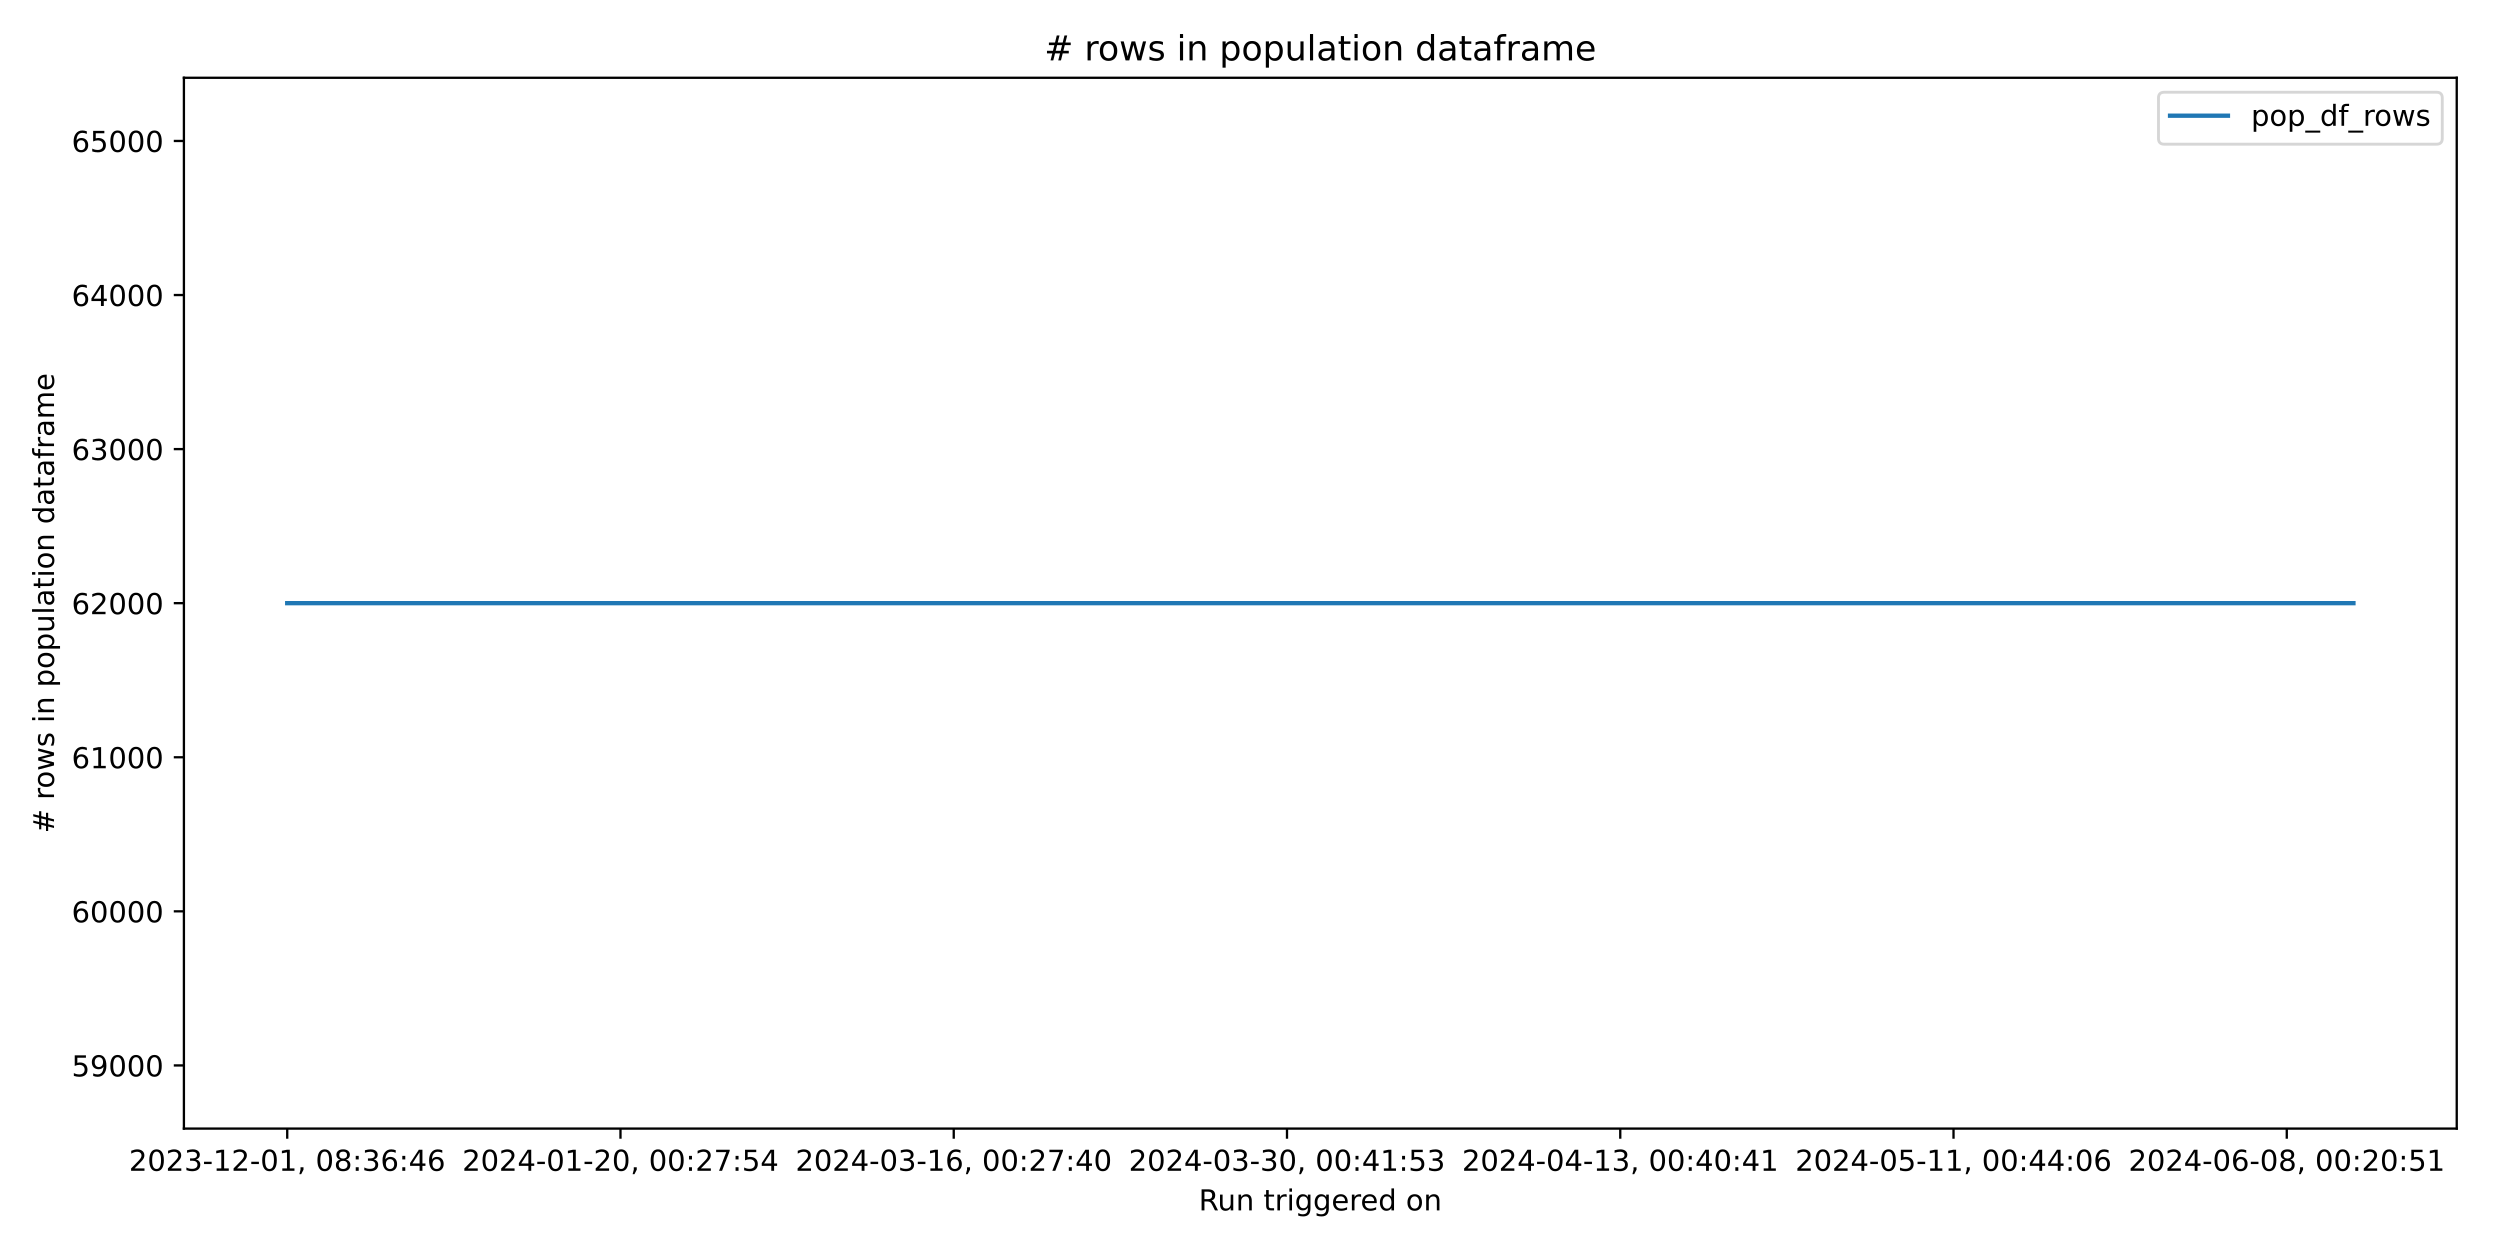
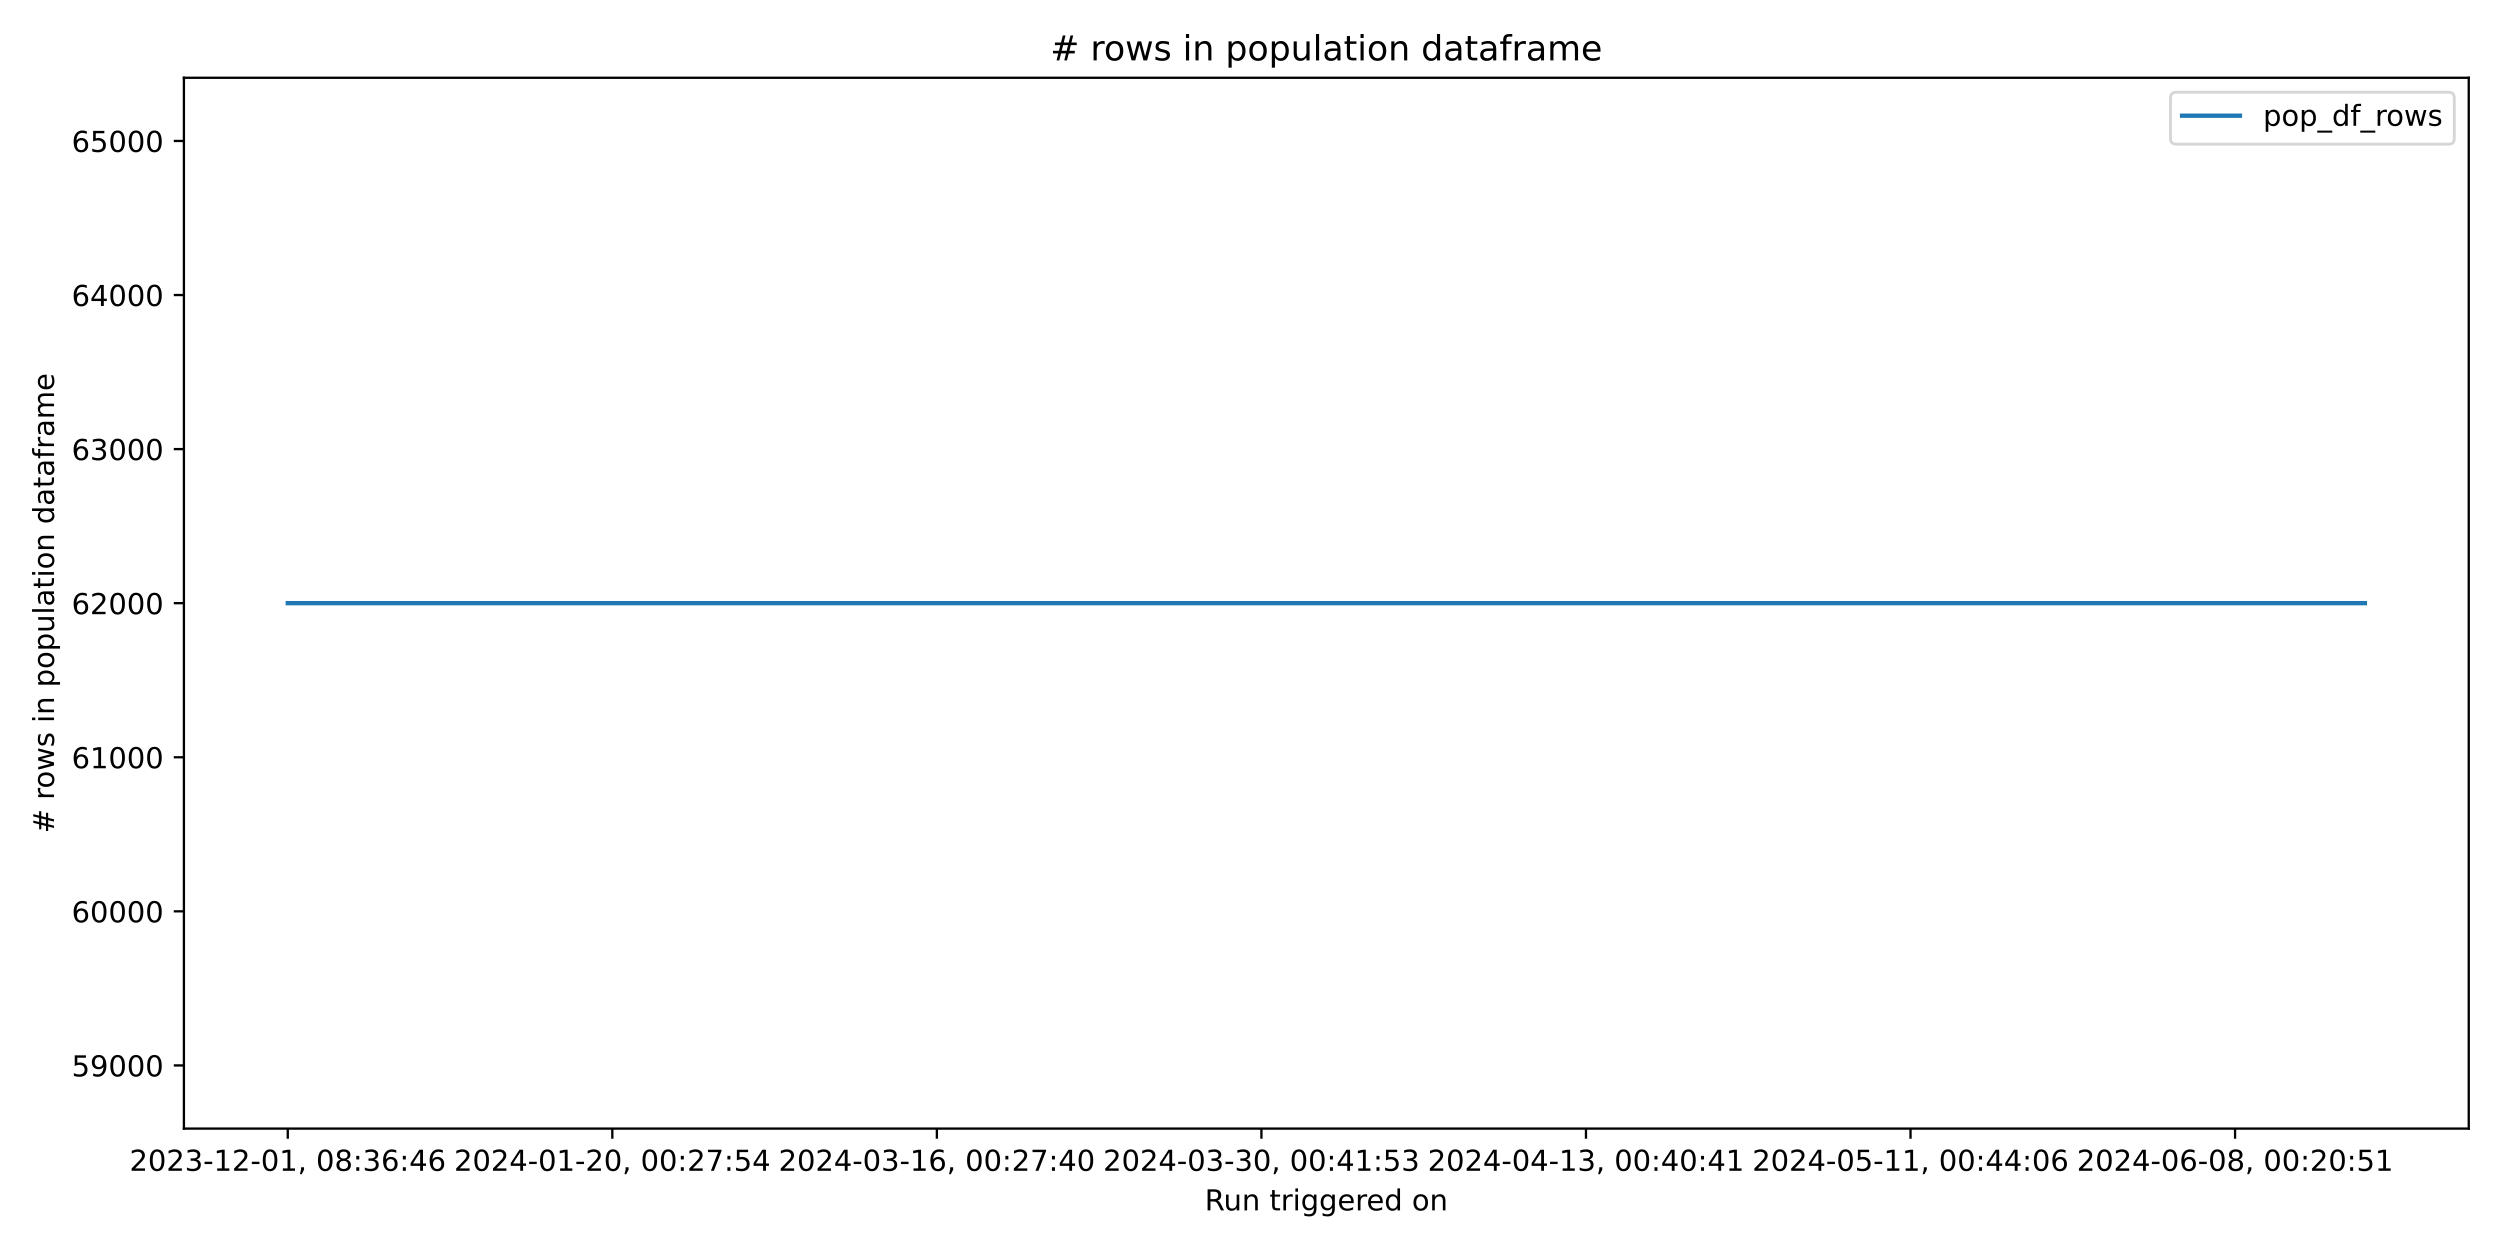
<svg xmlns="http://www.w3.org/2000/svg" xmlns:xlink="http://www.w3.org/1999/xlink" width="864pt" height="432pt" viewBox="0 0 864 432" version="1.1">
  <defs>
    <style type="text/css">*{stroke-linejoin: round; stroke-linecap: butt}</style>
  </defs>
  <g id="figure_1">
    <g id="patch_1">
      <path d="M 0 432  L 864 432  L 864 0  L 0 0  z " style="fill: #ffffff" />
    </g>
    <g id="axes_1">
      <g id="patch_2">
-         <path d="M 63.56 390.04  L 849.048 390.04  L 849.048 26.88  L 63.56 26.88  z " style="fill: #ffffff" />
+         <path d="M 63.56 390.04  L 853.2 390.04  L 853.2 26.88  L 63.56 26.88  z " style="fill: #ffffff" />
      </g>
      <g id="matplotlib.axis_1">
        <g id="xtick_1">
          <g id="line2d_1">
            <defs>
-               <path id="m979ab8fc19" d="M 0 0  L 0 3.5  " style="stroke: #000000; stroke-width: 0.8" />
+               <path id="mbf5ed88668" d="M 0 0  L 0 3.5  " style="stroke: #000000; stroke-width: 0.8" />
            </defs>
            <g>
-               <use xlink:href="#m979ab8fc19" x="99.264" y="390.04" style="stroke: #000000; stroke-width: 0.8" />
+               <use xlink:href="#mbf5ed88668" x="99.453" y="390.04" style="stroke: #000000; stroke-width: 0.8" />
            </g>
          </g>
          <g id="text_1">
-             <g transform="translate(44.5718 404.6384) scale(0.1 -0.1)">
+             <g transform="translate(44.76054 404.6384) scale(0.1 -0.1)">
              <defs>
                <path id="DejaVuSans-32" d="M 1228 531  L 3431 531  L 3431 0  L 469 0  L 469 531  Q 828 903 1448 1529  Q 2069 2156 2228 2338  Q 2531 2678 2651 2914  Q 2772 3150 2772 3378  Q 2772 3750 2511 3984  Q 2250 4219 1831 4219  Q 1534 4219 1204 4116  Q 875 4013 500 3803  L 500 4441  Q 881 4594 1212 4672  Q 1544 4750 1819 4750  Q 2544 4750 2975 4387  Q 3406 4025 3406 3419  Q 3406 3131 3298 2873  Q 3191 2616 2906 2266  Q 2828 2175 2409 1742  Q 1991 1309 1228 531  z " transform="scale(0.015625)" />
                <path id="DejaVuSans-30" d="M 2034 4250  Q 1547 4250 1301 3770  Q 1056 3291 1056 2328  Q 1056 1369 1301 889  Q 1547 409 2034 409  Q 2525 409 2770 889  Q 3016 1369 3016 2328  Q 3016 3291 2770 3770  Q 2525 4250 2034 4250  z M 2034 4750  Q 2819 4750 3233 4129  Q 3647 3509 3647 2328  Q 3647 1150 3233 529  Q 2819 -91 2034 -91  Q 1250 -91 836 529  Q 422 1150 422 2328  Q 422 3509 836 4129  Q 1250 4750 2034 4750  z " transform="scale(0.015625)" />
                <path id="DejaVuSans-33" d="M 2597 2516  Q 3050 2419 3304 2112  Q 3559 1806 3559 1356  Q 3559 666 3084 287  Q 2609 -91 1734 -91  Q 1441 -91 1130 -33  Q 819 25 488 141  L 488 750  Q 750 597 1062 519  Q 1375 441 1716 441  Q 2309 441 2620 675  Q 2931 909 2931 1356  Q 2931 1769 2642 2001  Q 2353 2234 1838 2234  L 1294 2234  L 1294 2753  L 1863 2753  Q 2328 2753 2575 2939  Q 2822 3125 2822 3475  Q 2822 3834 2567 4026  Q 2313 4219 1838 4219  Q 1578 4219 1281 4162  Q 984 4106 628 3988  L 628 4550  Q 988 4650 1302 4700  Q 1616 4750 1894 4750  Q 2613 4750 3031 4423  Q 3450 4097 3450 3541  Q 3450 3153 3228 2886  Q 3006 2619 2597 2516  z " transform="scale(0.015625)" />
                <path id="DejaVuSans-2d" d="M 313 2009  L 1997 2009  L 1997 1497  L 313 1497  L 313 2009  z " transform="scale(0.015625)" />
                <path id="DejaVuSans-31" d="M 794 531  L 1825 531  L 1825 4091  L 703 3866  L 703 4441  L 1819 4666  L 2450 4666  L 2450 531  L 3481 531  L 3481 0  L 794 0  L 794 531  z " transform="scale(0.015625)" />
                <path id="DejaVuSans-2c" d="M 750 794  L 1409 794  L 1409 256  L 897 -744  L 494 -744  L 750 256  L 750 794  z " transform="scale(0.015625)" />
                <path id="DejaVuSans-20" transform="scale(0.015625)" />
                <path id="DejaVuSans-38" d="M 2034 2216  Q 1584 2216 1326 1975  Q 1069 1734 1069 1313  Q 1069 891 1326 650  Q 1584 409 2034 409  Q 2484 409 2743 651  Q 3003 894 3003 1313  Q 3003 1734 2745 1975  Q 2488 2216 2034 2216  z M 1403 2484  Q 997 2584 770 2862  Q 544 3141 544 3541  Q 544 4100 942 4425  Q 1341 4750 2034 4750  Q 2731 4750 3128 4425  Q 3525 4100 3525 3541  Q 3525 3141 3298 2862  Q 3072 2584 2669 2484  Q 3125 2378 3379 2068  Q 3634 1759 3634 1313  Q 3634 634 3220 271  Q 2806 -91 2034 -91  Q 1263 -91 848 271  Q 434 634 434 1313  Q 434 1759 690 2068  Q 947 2378 1403 2484  z M 1172 3481  Q 1172 3119 1398 2916  Q 1625 2713 2034 2713  Q 2441 2713 2670 2916  Q 2900 3119 2900 3481  Q 2900 3844 2670 4047  Q 2441 4250 2034 4250  Q 1625 4250 1398 4047  Q 1172 3844 1172 3481  z " transform="scale(0.015625)" />
                <path id="DejaVuSans-3a" d="M 750 794  L 1409 794  L 1409 0  L 750 0  L 750 794  z M 750 3309  L 1409 3309  L 1409 2516  L 750 2516  L 750 3309  z " transform="scale(0.015625)" />
                <path id="DejaVuSans-36" d="M 2113 2584  Q 1688 2584 1439 2293  Q 1191 2003 1191 1497  Q 1191 994 1439 701  Q 1688 409 2113 409  Q 2538 409 2786 701  Q 3034 994 3034 1497  Q 3034 2003 2786 2293  Q 2538 2584 2113 2584  z M 3366 4563  L 3366 3988  Q 3128 4100 2886 4159  Q 2644 4219 2406 4219  Q 1781 4219 1451 3797  Q 1122 3375 1075 2522  Q 1259 2794 1537 2939  Q 1816 3084 2150 3084  Q 2853 3084 3261 2657  Q 3669 2231 3669 1497  Q 3669 778 3244 343  Q 2819 -91 2113 -91  Q 1303 -91 875 529  Q 447 1150 447 2328  Q 447 3434 972 4092  Q 1497 4750 2381 4750  Q 2619 4750 2861 4703  Q 3103 4656 3366 4563  z " transform="scale(0.015625)" />
                <path id="DejaVuSans-34" d="M 2419 4116  L 825 1625  L 2419 1625  L 2419 4116  z M 2253 4666  L 3047 4666  L 3047 1625  L 3713 1625  L 3713 1100  L 3047 1100  L 3047 0  L 2419 0  L 2419 1100  L 313 1100  L 313 1709  L 2253 4666  z " transform="scale(0.015625)" />
              </defs>
              <use xlink:href="#DejaVuSans-32" />
              <use xlink:href="#DejaVuSans-30" x="63.623" />
              <use xlink:href="#DejaVuSans-32" x="127.246" />
              <use xlink:href="#DejaVuSans-33" x="190.869" />
              <use xlink:href="#DejaVuSans-2d" x="254.492" />
              <use xlink:href="#DejaVuSans-31" x="290.576" />
              <use xlink:href="#DejaVuSans-32" x="354.199" />
              <use xlink:href="#DejaVuSans-2d" x="417.822" />
              <use xlink:href="#DejaVuSans-30" x="453.906" />
              <use xlink:href="#DejaVuSans-31" x="517.529" />
              <use xlink:href="#DejaVuSans-2c" x="581.152" />
              <use xlink:href="#DejaVuSans-20" x="612.939" />
              <use xlink:href="#DejaVuSans-30" x="644.727" />
              <use xlink:href="#DejaVuSans-38" x="708.35" />
              <use xlink:href="#DejaVuSans-3a" x="771.973" />
              <use xlink:href="#DejaVuSans-33" x="805.664" />
              <use xlink:href="#DejaVuSans-36" x="869.287" />
              <use xlink:href="#DejaVuSans-3a" x="932.91" />
              <use xlink:href="#DejaVuSans-34" x="966.602" />
              <use xlink:href="#DejaVuSans-36" x="1030.225" />
            </g>
          </g>
        </g>
        <g id="xtick_2">
          <g id="line2d_2">
            <g>
-               <use xlink:href="#m979ab8fc19" x="214.438" y="390.04" style="stroke: #000000; stroke-width: 0.8" />
+               <use xlink:href="#mbf5ed88668" x="211.618" y="390.04" style="stroke: #000000; stroke-width: 0.8" />
            </g>
          </g>
          <g id="text_2">
-             <g transform="translate(159.746 404.6384) scale(0.1 -0.1)">
+             <g transform="translate(156.9253 404.6384) scale(0.1 -0.1)">
              <defs>
                <path id="DejaVuSans-37" d="M 525 4666  L 3525 4666  L 3525 4397  L 1831 0  L 1172 0  L 2766 4134  L 525 4134  L 525 4666  z " transform="scale(0.015625)" />
                <path id="DejaVuSans-35" d="M 691 4666  L 3169 4666  L 3169 4134  L 1269 4134  L 1269 2991  Q 1406 3038 1543 3061  Q 1681 3084 1819 3084  Q 2600 3084 3056 2656  Q 3513 2228 3513 1497  Q 3513 744 3044 326  Q 2575 -91 1722 -91  Q 1428 -91 1123 -41  Q 819 9 494 109  L 494 744  Q 775 591 1075 516  Q 1375 441 1709 441  Q 2250 441 2565 725  Q 2881 1009 2881 1497  Q 2881 1984 2565 2268  Q 2250 2553 1709 2553  Q 1456 2553 1204 2497  Q 953 2441 691 2322  L 691 4666  z " transform="scale(0.015625)" />
              </defs>
              <use xlink:href="#DejaVuSans-32" />
              <use xlink:href="#DejaVuSans-30" x="63.623" />
              <use xlink:href="#DejaVuSans-32" x="127.246" />
              <use xlink:href="#DejaVuSans-34" x="190.869" />
              <use xlink:href="#DejaVuSans-2d" x="254.492" />
              <use xlink:href="#DejaVuSans-30" x="290.576" />
              <use xlink:href="#DejaVuSans-31" x="354.199" />
              <use xlink:href="#DejaVuSans-2d" x="417.822" />
              <use xlink:href="#DejaVuSans-32" x="453.906" />
              <use xlink:href="#DejaVuSans-30" x="517.529" />
              <use xlink:href="#DejaVuSans-2c" x="581.152" />
              <use xlink:href="#DejaVuSans-20" x="612.939" />
              <use xlink:href="#DejaVuSans-30" x="644.727" />
              <use xlink:href="#DejaVuSans-30" x="708.35" />
              <use xlink:href="#DejaVuSans-3a" x="771.973" />
              <use xlink:href="#DejaVuSans-32" x="805.664" />
              <use xlink:href="#DejaVuSans-37" x="869.287" />
              <use xlink:href="#DejaVuSans-3a" x="932.91" />
              <use xlink:href="#DejaVuSans-35" x="966.602" />
              <use xlink:href="#DejaVuSans-34" x="1030.225" />
            </g>
          </g>
        </g>
        <g id="xtick_3">
          <g id="line2d_3">
            <g>
-               <use xlink:href="#m979ab8fc19" x="329.612" y="390.04" style="stroke: #000000; stroke-width: 0.8" />
+               <use xlink:href="#mbf5ed88668" x="323.782" y="390.04" style="stroke: #000000; stroke-width: 0.8" />
            </g>
          </g>
          <g id="text_3">
-             <g transform="translate(274.9201 404.6384) scale(0.1 -0.1)">
+             <g transform="translate(269.0901 404.6384) scale(0.1 -0.1)">
              <use xlink:href="#DejaVuSans-32" />
              <use xlink:href="#DejaVuSans-30" x="63.623" />
              <use xlink:href="#DejaVuSans-32" x="127.246" />
              <use xlink:href="#DejaVuSans-34" x="190.869" />
              <use xlink:href="#DejaVuSans-2d" x="254.492" />
              <use xlink:href="#DejaVuSans-30" x="290.576" />
              <use xlink:href="#DejaVuSans-33" x="354.199" />
              <use xlink:href="#DejaVuSans-2d" x="417.822" />
              <use xlink:href="#DejaVuSans-31" x="453.906" />
              <use xlink:href="#DejaVuSans-36" x="517.529" />
              <use xlink:href="#DejaVuSans-2c" x="581.152" />
              <use xlink:href="#DejaVuSans-20" x="612.939" />
              <use xlink:href="#DejaVuSans-30" x="644.727" />
              <use xlink:href="#DejaVuSans-30" x="708.35" />
              <use xlink:href="#DejaVuSans-3a" x="771.973" />
              <use xlink:href="#DejaVuSans-32" x="805.664" />
              <use xlink:href="#DejaVuSans-37" x="869.287" />
              <use xlink:href="#DejaVuSans-3a" x="932.91" />
              <use xlink:href="#DejaVuSans-34" x="966.602" />
              <use xlink:href="#DejaVuSans-30" x="1030.225" />
            </g>
          </g>
        </g>
        <g id="xtick_4">
          <g id="line2d_4">
            <g>
-               <use xlink:href="#m979ab8fc19" x="444.786" y="390.04" style="stroke: #000000; stroke-width: 0.8" />
+               <use xlink:href="#mbf5ed88668" x="435.947" y="390.04" style="stroke: #000000; stroke-width: 0.8" />
            </g>
          </g>
          <g id="text_4">
-             <g transform="translate(390.0943 404.6384) scale(0.1 -0.1)">
+             <g transform="translate(381.2549 404.6384) scale(0.1 -0.1)">
              <use xlink:href="#DejaVuSans-32" />
              <use xlink:href="#DejaVuSans-30" x="63.623" />
              <use xlink:href="#DejaVuSans-32" x="127.246" />
              <use xlink:href="#DejaVuSans-34" x="190.869" />
              <use xlink:href="#DejaVuSans-2d" x="254.492" />
              <use xlink:href="#DejaVuSans-30" x="290.576" />
              <use xlink:href="#DejaVuSans-33" x="354.199" />
              <use xlink:href="#DejaVuSans-2d" x="417.822" />
              <use xlink:href="#DejaVuSans-33" x="453.906" />
              <use xlink:href="#DejaVuSans-30" x="517.529" />
              <use xlink:href="#DejaVuSans-2c" x="581.152" />
              <use xlink:href="#DejaVuSans-20" x="612.939" />
              <use xlink:href="#DejaVuSans-30" x="644.727" />
              <use xlink:href="#DejaVuSans-30" x="708.35" />
              <use xlink:href="#DejaVuSans-3a" x="771.973" />
              <use xlink:href="#DejaVuSans-34" x="805.664" />
              <use xlink:href="#DejaVuSans-31" x="869.287" />
              <use xlink:href="#DejaVuSans-3a" x="932.91" />
              <use xlink:href="#DejaVuSans-35" x="966.602" />
              <use xlink:href="#DejaVuSans-33" x="1030.225" />
            </g>
          </g>
        </g>
        <g id="xtick_5">
          <g id="line2d_5">
            <g>
-               <use xlink:href="#m979ab8fc19" x="559.961" y="390.04" style="stroke: #000000; stroke-width: 0.8" />
+               <use xlink:href="#mbf5ed88668" x="548.112" y="390.04" style="stroke: #000000; stroke-width: 0.8" />
            </g>
          </g>
          <g id="text_5">
-             <g transform="translate(505.2684 404.6384) scale(0.1 -0.1)">
+             <g transform="translate(493.4196 404.6384) scale(0.1 -0.1)">
              <use xlink:href="#DejaVuSans-32" />
              <use xlink:href="#DejaVuSans-30" x="63.623" />
              <use xlink:href="#DejaVuSans-32" x="127.246" />
              <use xlink:href="#DejaVuSans-34" x="190.869" />
              <use xlink:href="#DejaVuSans-2d" x="254.492" />
              <use xlink:href="#DejaVuSans-30" x="290.576" />
              <use xlink:href="#DejaVuSans-34" x="354.199" />
              <use xlink:href="#DejaVuSans-2d" x="417.822" />
              <use xlink:href="#DejaVuSans-31" x="453.906" />
              <use xlink:href="#DejaVuSans-33" x="517.529" />
              <use xlink:href="#DejaVuSans-2c" x="581.152" />
              <use xlink:href="#DejaVuSans-20" x="612.939" />
              <use xlink:href="#DejaVuSans-30" x="644.727" />
              <use xlink:href="#DejaVuSans-30" x="708.35" />
              <use xlink:href="#DejaVuSans-3a" x="771.973" />
              <use xlink:href="#DejaVuSans-34" x="805.664" />
              <use xlink:href="#DejaVuSans-30" x="869.287" />
              <use xlink:href="#DejaVuSans-3a" x="932.91" />
              <use xlink:href="#DejaVuSans-34" x="966.602" />
              <use xlink:href="#DejaVuSans-31" x="1030.225" />
            </g>
          </g>
        </g>
        <g id="xtick_6">
          <g id="line2d_6">
            <g>
-               <use xlink:href="#m979ab8fc19" x="675.135" y="390.04" style="stroke: #000000; stroke-width: 0.8" />
+               <use xlink:href="#mbf5ed88668" x="660.277" y="390.04" style="stroke: #000000; stroke-width: 0.8" />
            </g>
          </g>
          <g id="text_6">
-             <g transform="translate(620.4426 404.6384) scale(0.1 -0.1)">
+             <g transform="translate(605.5844 404.6384) scale(0.1 -0.1)">
              <use xlink:href="#DejaVuSans-32" />
              <use xlink:href="#DejaVuSans-30" x="63.623" />
              <use xlink:href="#DejaVuSans-32" x="127.246" />
              <use xlink:href="#DejaVuSans-34" x="190.869" />
              <use xlink:href="#DejaVuSans-2d" x="254.492" />
              <use xlink:href="#DejaVuSans-30" x="290.576" />
              <use xlink:href="#DejaVuSans-35" x="354.199" />
              <use xlink:href="#DejaVuSans-2d" x="417.822" />
              <use xlink:href="#DejaVuSans-31" x="453.906" />
              <use xlink:href="#DejaVuSans-31" x="517.529" />
              <use xlink:href="#DejaVuSans-2c" x="581.152" />
              <use xlink:href="#DejaVuSans-20" x="612.939" />
              <use xlink:href="#DejaVuSans-30" x="644.727" />
              <use xlink:href="#DejaVuSans-30" x="708.35" />
              <use xlink:href="#DejaVuSans-3a" x="771.973" />
              <use xlink:href="#DejaVuSans-34" x="805.664" />
              <use xlink:href="#DejaVuSans-34" x="869.287" />
              <use xlink:href="#DejaVuSans-3a" x="932.91" />
              <use xlink:href="#DejaVuSans-30" x="966.602" />
              <use xlink:href="#DejaVuSans-36" x="1030.225" />
            </g>
          </g>
        </g>
        <g id="xtick_7">
          <g id="line2d_7">
            <g>
-               <use xlink:href="#m979ab8fc19" x="790.309" y="390.04" style="stroke: #000000; stroke-width: 0.8" />
+               <use xlink:href="#mbf5ed88668" x="772.441" y="390.04" style="stroke: #000000; stroke-width: 0.8" />
            </g>
          </g>
          <g id="text_7">
-             <g transform="translate(735.6167 404.6384) scale(0.1 -0.1)">
+             <g transform="translate(717.7492 404.6384) scale(0.1 -0.1)">
              <use xlink:href="#DejaVuSans-32" />
              <use xlink:href="#DejaVuSans-30" x="63.623" />
              <use xlink:href="#DejaVuSans-32" x="127.246" />
              <use xlink:href="#DejaVuSans-34" x="190.869" />
              <use xlink:href="#DejaVuSans-2d" x="254.492" />
              <use xlink:href="#DejaVuSans-30" x="290.576" />
              <use xlink:href="#DejaVuSans-36" x="354.199" />
              <use xlink:href="#DejaVuSans-2d" x="417.822" />
              <use xlink:href="#DejaVuSans-30" x="453.906" />
              <use xlink:href="#DejaVuSans-38" x="517.529" />
              <use xlink:href="#DejaVuSans-2c" x="581.152" />
              <use xlink:href="#DejaVuSans-20" x="612.939" />
              <use xlink:href="#DejaVuSans-30" x="644.727" />
              <use xlink:href="#DejaVuSans-30" x="708.35" />
              <use xlink:href="#DejaVuSans-3a" x="771.973" />
              <use xlink:href="#DejaVuSans-32" x="805.664" />
              <use xlink:href="#DejaVuSans-30" x="869.287" />
              <use xlink:href="#DejaVuSans-3a" x="932.91" />
              <use xlink:href="#DejaVuSans-35" x="966.602" />
              <use xlink:href="#DejaVuSans-31" x="1030.225" />
            </g>
          </g>
        </g>
        <g id="text_8">
-           <g transform="translate(414.2875 418.3166) scale(0.1 -0.1)">
+           <g transform="translate(416.3636 418.3166) scale(0.1 -0.1)">
            <defs>
              <path id="DejaVuSans-52" d="M 2841 2188  Q 3044 2119 3236 1894  Q 3428 1669 3622 1275  L 4263 0  L 3584 0  L 2988 1197  Q 2756 1666 2539 1819  Q 2322 1972 1947 1972  L 1259 1972  L 1259 0  L 628 0  L 628 4666  L 2053 4666  Q 2853 4666 3247 4331  Q 3641 3997 3641 3322  Q 3641 2881 3436 2590  Q 3231 2300 2841 2188  z M 1259 4147  L 1259 2491  L 2053 2491  Q 2509 2491 2742 2702  Q 2975 2913 2975 3322  Q 2975 3731 2742 3939  Q 2509 4147 2053 4147  L 1259 4147  z " transform="scale(0.015625)" />
              <path id="DejaVuSans-75" d="M 544 1381  L 544 3500  L 1119 3500  L 1119 1403  Q 1119 906 1312 657  Q 1506 409 1894 409  Q 2359 409 2629 706  Q 2900 1003 2900 1516  L 2900 3500  L 3475 3500  L 3475 0  L 2900 0  L 2900 538  Q 2691 219 2414 64  Q 2138 -91 1772 -91  Q 1169 -91 856 284  Q 544 659 544 1381  z M 1991 3584  L 1991 3584  z " transform="scale(0.015625)" />
              <path id="DejaVuSans-6e" d="M 3513 2113  L 3513 0  L 2938 0  L 2938 2094  Q 2938 2591 2744 2837  Q 2550 3084 2163 3084  Q 1697 3084 1428 2787  Q 1159 2491 1159 1978  L 1159 0  L 581 0  L 581 3500  L 1159 3500  L 1159 2956  Q 1366 3272 1645 3428  Q 1925 3584 2291 3584  Q 2894 3584 3203 3211  Q 3513 2838 3513 2113  z " transform="scale(0.015625)" />
              <path id="DejaVuSans-74" d="M 1172 4494  L 1172 3500  L 2356 3500  L 2356 3053  L 1172 3053  L 1172 1153  Q 1172 725 1289 603  Q 1406 481 1766 481  L 2356 481  L 2356 0  L 1766 0  Q 1100 0 847 248  Q 594 497 594 1153  L 594 3053  L 172 3053  L 172 3500  L 594 3500  L 594 4494  L 1172 4494  z " transform="scale(0.015625)" />
              <path id="DejaVuSans-72" d="M 2631 2963  Q 2534 3019 2420 3045  Q 2306 3072 2169 3072  Q 1681 3072 1420 2755  Q 1159 2438 1159 1844  L 1159 0  L 581 0  L 581 3500  L 1159 3500  L 1159 2956  Q 1341 3275 1631 3429  Q 1922 3584 2338 3584  Q 2397 3584 2469 3576  Q 2541 3569 2628 3553  L 2631 2963  z " transform="scale(0.015625)" />
              <path id="DejaVuSans-69" d="M 603 3500  L 1178 3500  L 1178 0  L 603 0  L 603 3500  z M 603 4863  L 1178 4863  L 1178 4134  L 603 4134  L 603 4863  z " transform="scale(0.015625)" />
              <path id="DejaVuSans-67" d="M 2906 1791  Q 2906 2416 2648 2759  Q 2391 3103 1925 3103  Q 1463 3103 1205 2759  Q 947 2416 947 1791  Q 947 1169 1205 825  Q 1463 481 1925 481  Q 2391 481 2648 825  Q 2906 1169 2906 1791  z M 3481 434  Q 3481 -459 3084 -895  Q 2688 -1331 1869 -1331  Q 1566 -1331 1297 -1286  Q 1028 -1241 775 -1147  L 775 -588  Q 1028 -725 1275 -790  Q 1522 -856 1778 -856  Q 2344 -856 2625 -561  Q 2906 -266 2906 331  L 2906 616  Q 2728 306 2450 153  Q 2172 0 1784 0  Q 1141 0 747 490  Q 353 981 353 1791  Q 353 2603 747 3093  Q 1141 3584 1784 3584  Q 2172 3584 2450 3431  Q 2728 3278 2906 2969  L 2906 3500  L 3481 3500  L 3481 434  z " transform="scale(0.015625)" />
              <path id="DejaVuSans-65" d="M 3597 1894  L 3597 1613  L 953 1613  Q 991 1019 1311 708  Q 1631 397 2203 397  Q 2534 397 2845 478  Q 3156 559 3463 722  L 3463 178  Q 3153 47 2828 -22  Q 2503 -91 2169 -91  Q 1331 -91 842 396  Q 353 884 353 1716  Q 353 2575 817 3079  Q 1281 3584 2069 3584  Q 2775 3584 3186 3129  Q 3597 2675 3597 1894  z M 3022 2063  Q 3016 2534 2758 2815  Q 2500 3097 2075 3097  Q 1594 3097 1305 2825  Q 1016 2553 972 2059  L 3022 2063  z " transform="scale(0.015625)" />
              <path id="DejaVuSans-64" d="M 2906 2969  L 2906 4863  L 3481 4863  L 3481 0  L 2906 0  L 2906 525  Q 2725 213 2448 61  Q 2172 -91 1784 -91  Q 1150 -91 751 415  Q 353 922 353 1747  Q 353 2572 751 3078  Q 1150 3584 1784 3584  Q 2172 3584 2448 3432  Q 2725 3281 2906 2969  z M 947 1747  Q 947 1113 1208 752  Q 1469 391 1925 391  Q 2381 391 2643 752  Q 2906 1113 2906 1747  Q 2906 2381 2643 2742  Q 2381 3103 1925 3103  Q 1469 3103 1208 2742  Q 947 2381 947 1747  z " transform="scale(0.015625)" />
              <path id="DejaVuSans-6f" d="M 1959 3097  Q 1497 3097 1228 2736  Q 959 2375 959 1747  Q 959 1119 1226 758  Q 1494 397 1959 397  Q 2419 397 2687 759  Q 2956 1122 2956 1747  Q 2956 2369 2687 2733  Q 2419 3097 1959 3097  z M 1959 3584  Q 2709 3584 3137 3096  Q 3566 2609 3566 1747  Q 3566 888 3137 398  Q 2709 -91 1959 -91  Q 1206 -91 779 398  Q 353 888 353 1747  Q 353 2609 779 3096  Q 1206 3584 1959 3584  z " transform="scale(0.015625)" />
            </defs>
            <use xlink:href="#DejaVuSans-52" />
            <use xlink:href="#DejaVuSans-75" x="64.982" />
            <use xlink:href="#DejaVuSans-6e" x="128.361" />
            <use xlink:href="#DejaVuSans-20" x="191.74" />
            <use xlink:href="#DejaVuSans-74" x="223.527" />
            <use xlink:href="#DejaVuSans-72" x="262.736" />
            <use xlink:href="#DejaVuSans-69" x="303.85" />
            <use xlink:href="#DejaVuSans-67" x="331.633" />
            <use xlink:href="#DejaVuSans-67" x="395.109" />
            <use xlink:href="#DejaVuSans-65" x="458.586" />
            <use xlink:href="#DejaVuSans-72" x="520.109" />
            <use xlink:href="#DejaVuSans-65" x="558.973" />
            <use xlink:href="#DejaVuSans-64" x="620.496" />
            <use xlink:href="#DejaVuSans-20" x="683.973" />
            <use xlink:href="#DejaVuSans-6f" x="715.76" />
            <use xlink:href="#DejaVuSans-6e" x="776.941" />
          </g>
        </g>
      </g>
      <g id="matplotlib.axis_2">
        <g id="ytick_1">
          <g id="line2d_8">
            <defs>
-               <path id="m81928dbe4d" d="M 0 0  L -3.5 0  " style="stroke: #000000; stroke-width: 0.8" />
+               <path id="m1f5e4b545c" d="M 0 0  L -3.5 0  " style="stroke: #000000; stroke-width: 0.8" />
            </defs>
            <g>
-               <use xlink:href="#m81928dbe4d" x="63.56" y="368.208" style="stroke: #000000; stroke-width: 0.8" />
+               <use xlink:href="#m1f5e4b545c" x="63.56" y="368.208" style="stroke: #000000; stroke-width: 0.8" />
            </g>
          </g>
          <g id="text_9">
            <g transform="translate(24.7475 372.007) scale(0.1 -0.1)">
              <defs>
                <path id="DejaVuSans-39" d="M 703 97  L 703 672  Q 941 559 1184 500  Q 1428 441 1663 441  Q 2288 441 2617 861  Q 2947 1281 2994 2138  Q 2813 1869 2534 1725  Q 2256 1581 1919 1581  Q 1219 1581 811 2004  Q 403 2428 403 3163  Q 403 3881 828 4315  Q 1253 4750 1959 4750  Q 2769 4750 3195 4129  Q 3622 3509 3622 2328  Q 3622 1225 3098 567  Q 2575 -91 1691 -91  Q 1453 -91 1209 -44  Q 966 3 703 97  z M 1959 2075  Q 2384 2075 2632 2365  Q 2881 2656 2881 3163  Q 2881 3666 2632 3958  Q 2384 4250 1959 4250  Q 1534 4250 1286 3958  Q 1038 3666 1038 3163  Q 1038 2656 1286 2365  Q 1534 2075 1959 2075  z " transform="scale(0.015625)" />
              </defs>
              <use xlink:href="#DejaVuSans-35" />
              <use xlink:href="#DejaVuSans-39" x="63.623" />
              <use xlink:href="#DejaVuSans-30" x="127.246" />
              <use xlink:href="#DejaVuSans-30" x="190.869" />
              <use xlink:href="#DejaVuSans-30" x="254.492" />
            </g>
          </g>
        </g>
        <g id="ytick_2">
          <g id="line2d_9">
            <g>
-               <use xlink:href="#m81928dbe4d" x="63.56" y="314.959" style="stroke: #000000; stroke-width: 0.8" />
+               <use xlink:href="#m1f5e4b545c" x="63.56" y="314.959" style="stroke: #000000; stroke-width: 0.8" />
            </g>
          </g>
          <g id="text_10">
            <g transform="translate(24.7475 318.7578) scale(0.1 -0.1)">
              <use xlink:href="#DejaVuSans-36" />
              <use xlink:href="#DejaVuSans-30" x="63.623" />
              <use xlink:href="#DejaVuSans-30" x="127.246" />
              <use xlink:href="#DejaVuSans-30" x="190.869" />
              <use xlink:href="#DejaVuSans-30" x="254.492" />
            </g>
          </g>
        </g>
        <g id="ytick_3">
          <g id="line2d_10">
            <g>
-               <use xlink:href="#m81928dbe4d" x="63.56" y="261.709" style="stroke: #000000; stroke-width: 0.8" />
+               <use xlink:href="#m1f5e4b545c" x="63.56" y="261.709" style="stroke: #000000; stroke-width: 0.8" />
            </g>
          </g>
          <g id="text_11">
            <g transform="translate(24.7475 265.5085) scale(0.1 -0.1)">
              <use xlink:href="#DejaVuSans-36" />
              <use xlink:href="#DejaVuSans-31" x="63.623" />
              <use xlink:href="#DejaVuSans-30" x="127.246" />
              <use xlink:href="#DejaVuSans-30" x="190.869" />
              <use xlink:href="#DejaVuSans-30" x="254.492" />
            </g>
          </g>
        </g>
        <g id="ytick_4">
          <g id="line2d_11">
            <g>
-               <use xlink:href="#m81928dbe4d" x="63.56" y="208.46" style="stroke: #000000; stroke-width: 0.8" />
+               <use xlink:href="#m1f5e4b545c" x="63.56" y="208.46" style="stroke: #000000; stroke-width: 0.8" />
            </g>
          </g>
          <g id="text_12">
            <g transform="translate(24.7475 212.2592) scale(0.1 -0.1)">
              <use xlink:href="#DejaVuSans-36" />
              <use xlink:href="#DejaVuSans-32" x="63.623" />
              <use xlink:href="#DejaVuSans-30" x="127.246" />
              <use xlink:href="#DejaVuSans-30" x="190.869" />
              <use xlink:href="#DejaVuSans-30" x="254.492" />
            </g>
          </g>
        </g>
        <g id="ytick_5">
          <g id="line2d_12">
            <g>
-               <use xlink:href="#m81928dbe4d" x="63.56" y="155.211" style="stroke: #000000; stroke-width: 0.8" />
+               <use xlink:href="#m1f5e4b545c" x="63.56" y="155.211" style="stroke: #000000; stroke-width: 0.8" />
            </g>
          </g>
          <g id="text_13">
            <g transform="translate(24.7475 159.01) scale(0.1 -0.1)">
              <use xlink:href="#DejaVuSans-36" />
              <use xlink:href="#DejaVuSans-33" x="63.623" />
              <use xlink:href="#DejaVuSans-30" x="127.246" />
              <use xlink:href="#DejaVuSans-30" x="190.869" />
              <use xlink:href="#DejaVuSans-30" x="254.492" />
            </g>
          </g>
        </g>
        <g id="ytick_6">
          <g id="line2d_13">
            <g>
-               <use xlink:href="#m81928dbe4d" x="63.56" y="101.961" style="stroke: #000000; stroke-width: 0.8" />
+               <use xlink:href="#m1f5e4b545c" x="63.56" y="101.961" style="stroke: #000000; stroke-width: 0.8" />
            </g>
          </g>
          <g id="text_14">
            <g transform="translate(24.7475 105.7607) scale(0.1 -0.1)">
              <use xlink:href="#DejaVuSans-36" />
              <use xlink:href="#DejaVuSans-34" x="63.623" />
              <use xlink:href="#DejaVuSans-30" x="127.246" />
              <use xlink:href="#DejaVuSans-30" x="190.869" />
              <use xlink:href="#DejaVuSans-30" x="254.492" />
            </g>
          </g>
        </g>
        <g id="ytick_7">
          <g id="line2d_14">
            <g>
-               <use xlink:href="#m81928dbe4d" x="63.56" y="48.712" style="stroke: #000000; stroke-width: 0.8" />
+               <use xlink:href="#m1f5e4b545c" x="63.56" y="48.712" style="stroke: #000000; stroke-width: 0.8" />
            </g>
          </g>
          <g id="text_15">
            <g transform="translate(24.7475 52.51142) scale(0.1 -0.1)">
              <use xlink:href="#DejaVuSans-36" />
              <use xlink:href="#DejaVuSans-35" x="63.623" />
              <use xlink:href="#DejaVuSans-30" x="127.246" />
              <use xlink:href="#DejaVuSans-30" x="190.869" />
              <use xlink:href="#DejaVuSans-30" x="254.492" />
            </g>
          </g>
        </g>
        <g id="text_16">
          <g transform="translate(18.66781 287.9561) rotate(-90) scale(0.1 -0.1)">
            <defs>
              <path id="DejaVuSans-23" d="M 3272 2816  L 2363 2816  L 2100 1772  L 3016 1772  L 3272 2816  z M 2803 4594  L 2478 3297  L 3391 3297  L 3719 4594  L 4219 4594  L 3897 3297  L 4872 3297  L 4872 2816  L 3775 2816  L 3519 1772  L 4513 1772  L 4513 1294  L 3397 1294  L 3072 0  L 2572 0  L 2894 1294  L 1978 1294  L 1656 0  L 1153 0  L 1478 1294  L 494 1294  L 494 1772  L 1594 1772  L 1856 2816  L 850 2816  L 850 3297  L 1978 3297  L 2297 4594  L 2803 4594  z " transform="scale(0.015625)" />
              <path id="DejaVuSans-77" d="M 269 3500  L 844 3500  L 1563 769  L 2278 3500  L 2956 3500  L 3675 769  L 4391 3500  L 4966 3500  L 4050 0  L 3372 0  L 2619 2869  L 1863 0  L 1184 0  L 269 3500  z " transform="scale(0.015625)" />
              <path id="DejaVuSans-73" d="M 2834 3397  L 2834 2853  Q 2591 2978 2328 3040  Q 2066 3103 1784 3103  Q 1356 3103 1142 2972  Q 928 2841 928 2578  Q 928 2378 1081 2264  Q 1234 2150 1697 2047  L 1894 2003  Q 2506 1872 2764 1633  Q 3022 1394 3022 966  Q 3022 478 2636 193  Q 2250 -91 1575 -91  Q 1294 -91 989 -36  Q 684 19 347 128  L 347 722  Q 666 556 975 473  Q 1284 391 1588 391  Q 1994 391 2212 530  Q 2431 669 2431 922  Q 2431 1156 2273 1281  Q 2116 1406 1581 1522  L 1381 1569  Q 847 1681 609 1914  Q 372 2147 372 2553  Q 372 3047 722 3315  Q 1072 3584 1716 3584  Q 2034 3584 2315 3537  Q 2597 3491 2834 3397  z " transform="scale(0.015625)" />
              <path id="DejaVuSans-70" d="M 1159 525  L 1159 -1331  L 581 -1331  L 581 3500  L 1159 3500  L 1159 2969  Q 1341 3281 1617 3432  Q 1894 3584 2278 3584  Q 2916 3584 3314 3078  Q 3713 2572 3713 1747  Q 3713 922 3314 415  Q 2916 -91 2278 -91  Q 1894 -91 1617 61  Q 1341 213 1159 525  z M 3116 1747  Q 3116 2381 2855 2742  Q 2594 3103 2138 3103  Q 1681 3103 1420 2742  Q 1159 2381 1159 1747  Q 1159 1113 1420 752  Q 1681 391 2138 391  Q 2594 391 2855 752  Q 3116 1113 3116 1747  z " transform="scale(0.015625)" />
              <path id="DejaVuSans-6c" d="M 603 4863  L 1178 4863  L 1178 0  L 603 0  L 603 4863  z " transform="scale(0.015625)" />
              <path id="DejaVuSans-61" d="M 2194 1759  Q 1497 1759 1228 1600  Q 959 1441 959 1056  Q 959 750 1161 570  Q 1363 391 1709 391  Q 2188 391 2477 730  Q 2766 1069 2766 1631  L 2766 1759  L 2194 1759  z M 3341 1997  L 3341 0  L 2766 0  L 2766 531  Q 2569 213 2275 61  Q 1981 -91 1556 -91  Q 1019 -91 701 211  Q 384 513 384 1019  Q 384 1609 779 1909  Q 1175 2209 1959 2209  L 2766 2209  L 2766 2266  Q 2766 2663 2505 2880  Q 2244 3097 1772 3097  Q 1472 3097 1187 3025  Q 903 2953 641 2809  L 641 3341  Q 956 3463 1253 3523  Q 1550 3584 1831 3584  Q 2591 3584 2966 3190  Q 3341 2797 3341 1997  z " transform="scale(0.015625)" />
              <path id="DejaVuSans-66" d="M 2375 4863  L 2375 4384  L 1825 4384  Q 1516 4384 1395 4259  Q 1275 4134 1275 3809  L 1275 3500  L 2222 3500  L 2222 3053  L 1275 3053  L 1275 0  L 697 0  L 697 3053  L 147 3053  L 147 3500  L 697 3500  L 697 3744  Q 697 4328 969 4595  Q 1241 4863 1831 4863  L 2375 4863  z " transform="scale(0.015625)" />
              <path id="DejaVuSans-6d" d="M 3328 2828  Q 3544 3216 3844 3400  Q 4144 3584 4550 3584  Q 5097 3584 5394 3201  Q 5691 2819 5691 2113  L 5691 0  L 5113 0  L 5113 2094  Q 5113 2597 4934 2840  Q 4756 3084 4391 3084  Q 3944 3084 3684 2787  Q 3425 2491 3425 1978  L 3425 0  L 2847 0  L 2847 2094  Q 2847 2600 2669 2842  Q 2491 3084 2119 3084  Q 1678 3084 1418 2786  Q 1159 2488 1159 1978  L 1159 0  L 581 0  L 581 3500  L 1159 3500  L 1159 2956  Q 1356 3278 1631 3431  Q 1906 3584 2284 3584  Q 2666 3584 2933 3390  Q 3200 3197 3328 2828  z " transform="scale(0.015625)" />
            </defs>
            <use xlink:href="#DejaVuSans-23" />
            <use xlink:href="#DejaVuSans-20" x="83.789" />
            <use xlink:href="#DejaVuSans-72" x="115.576" />
            <use xlink:href="#DejaVuSans-6f" x="154.439" />
            <use xlink:href="#DejaVuSans-77" x="215.621" />
            <use xlink:href="#DejaVuSans-73" x="297.408" />
            <use xlink:href="#DejaVuSans-20" x="349.508" />
            <use xlink:href="#DejaVuSans-69" x="381.295" />
            <use xlink:href="#DejaVuSans-6e" x="409.078" />
            <use xlink:href="#DejaVuSans-20" x="472.457" />
            <use xlink:href="#DejaVuSans-70" x="504.244" />
            <use xlink:href="#DejaVuSans-6f" x="567.721" />
            <use xlink:href="#DejaVuSans-70" x="628.902" />
            <use xlink:href="#DejaVuSans-75" x="692.379" />
            <use xlink:href="#DejaVuSans-6c" x="755.758" />
            <use xlink:href="#DejaVuSans-61" x="783.541" />
            <use xlink:href="#DejaVuSans-74" x="844.82" />
            <use xlink:href="#DejaVuSans-69" x="884.029" />
            <use xlink:href="#DejaVuSans-6f" x="911.812" />
            <use xlink:href="#DejaVuSans-6e" x="972.994" />
            <use xlink:href="#DejaVuSans-20" x="1036.373" />
            <use xlink:href="#DejaVuSans-64" x="1068.16" />
            <use xlink:href="#DejaVuSans-61" x="1131.637" />
            <use xlink:href="#DejaVuSans-74" x="1192.916" />
            <use xlink:href="#DejaVuSans-61" x="1232.125" />
            <use xlink:href="#DejaVuSans-66" x="1293.404" />
            <use xlink:href="#DejaVuSans-72" x="1328.609" />
            <use xlink:href="#DejaVuSans-61" x="1369.723" />
            <use xlink:href="#DejaVuSans-6d" x="1431.002" />
            <use xlink:href="#DejaVuSans-65" x="1528.414" />
          </g>
        </g>
      </g>
      <g id="line2d_15">
-         <path d="M 99.264 208.46  L 122.299 208.46  L 145.334 208.46  L 168.368 208.46  L 191.403 208.46  L 214.438 208.46  L 237.473 208.46  L 260.508 208.46  L 283.543 208.46  L 306.577 208.46  L 329.612 208.46  L 352.647 208.46  L 375.682 208.46  L 398.717 208.46  L 421.752 208.46  L 444.786 208.46  L 467.821 208.46  L 490.856 208.46  L 513.891 208.46  L 536.926 208.46  L 559.961 208.46  L 582.995 208.46  L 606.03 208.46  L 629.065 208.46  L 652.1 208.46  L 675.135 208.46  L 698.17 208.46  L 721.204 208.46  L 744.239 208.46  L 767.274 208.46  L 790.309 208.46  L 813.344 208.46  " clip-path="url(#pc71e2c1420)" style="fill: none; stroke: #1f77b4; stroke-width: 1.5; stroke-linecap: square" />
+         <path d="M 99.453 208.46  L 121.886 208.46  L 144.319 208.46  L 166.752 208.46  L 189.185 208.46  L 211.618 208.46  L 234.05 208.46  L 256.483 208.46  L 278.916 208.46  L 301.349 208.46  L 323.782 208.46  L 346.215 208.46  L 368.648 208.46  L 391.081 208.46  L 413.514 208.46  L 435.947 208.46  L 458.38 208.46  L 480.813 208.46  L 503.246 208.46  L 525.679 208.46  L 548.112 208.46  L 570.545 208.46  L 592.978 208.46  L 615.411 208.46  L 637.844 208.46  L 660.277 208.46  L 682.71 208.46  L 705.143 208.46  L 727.575 208.46  L 750.008 208.46  L 772.441 208.46  L 794.874 208.46  L 817.307 208.46  " clip-path="url(#p61baa3f406)" style="fill: none; stroke: #1f77b4; stroke-width: 1.5; stroke-linecap: square" />
      </g>
      <g id="patch_3">
        <path d="M 63.56 390.04  L 63.56 26.88  " style="fill: none; stroke: #000000; stroke-width: 0.8; stroke-linejoin: miter; stroke-linecap: square" />
      </g>
      <g id="patch_4">
-         <path d="M 849.048 390.04  L 849.048 26.88  " style="fill: none; stroke: #000000; stroke-width: 0.8; stroke-linejoin: miter; stroke-linecap: square" />
+         <path d="M 853.2 390.04  L 853.2 26.88  " style="fill: none; stroke: #000000; stroke-width: 0.8; stroke-linejoin: miter; stroke-linecap: square" />
      </g>
      <g id="patch_5">
-         <path d="M 63.56 390.04  L 849.048 390.04  " style="fill: none; stroke: #000000; stroke-width: 0.8; stroke-linejoin: miter; stroke-linecap: square" />
+         <path d="M 63.56 390.04  L 853.2 390.04  " style="fill: none; stroke: #000000; stroke-width: 0.8; stroke-linejoin: miter; stroke-linecap: square" />
      </g>
      <g id="patch_6">
-         <path d="M 63.56 26.88  L 849.048 26.88  " style="fill: none; stroke: #000000; stroke-width: 0.8; stroke-linejoin: miter; stroke-linecap: square" />
+         <path d="M 63.56 26.88  L 853.2 26.88  " style="fill: none; stroke: #000000; stroke-width: 0.8; stroke-linejoin: miter; stroke-linecap: square" />
      </g>
      <g id="text_17">
-         <g transform="translate(360.9086 20.88) scale(0.12 -0.12)">
+         <g transform="translate(362.9847 20.88) scale(0.12 -0.12)">
          <use xlink:href="#DejaVuSans-23" />
          <use xlink:href="#DejaVuSans-20" x="83.789" />
          <use xlink:href="#DejaVuSans-72" x="115.576" />
          <use xlink:href="#DejaVuSans-6f" x="154.439" />
          <use xlink:href="#DejaVuSans-77" x="215.621" />
          <use xlink:href="#DejaVuSans-73" x="297.408" />
          <use xlink:href="#DejaVuSans-20" x="349.508" />
          <use xlink:href="#DejaVuSans-69" x="381.295" />
          <use xlink:href="#DejaVuSans-6e" x="409.078" />
          <use xlink:href="#DejaVuSans-20" x="472.457" />
          <use xlink:href="#DejaVuSans-70" x="504.244" />
          <use xlink:href="#DejaVuSans-6f" x="567.721" />
          <use xlink:href="#DejaVuSans-70" x="628.902" />
          <use xlink:href="#DejaVuSans-75" x="692.379" />
          <use xlink:href="#DejaVuSans-6c" x="755.758" />
          <use xlink:href="#DejaVuSans-61" x="783.541" />
          <use xlink:href="#DejaVuSans-74" x="844.82" />
          <use xlink:href="#DejaVuSans-69" x="884.029" />
          <use xlink:href="#DejaVuSans-6f" x="911.812" />
          <use xlink:href="#DejaVuSans-6e" x="972.994" />
          <use xlink:href="#DejaVuSans-20" x="1036.373" />
          <use xlink:href="#DejaVuSans-64" x="1068.16" />
          <use xlink:href="#DejaVuSans-61" x="1131.637" />
          <use xlink:href="#DejaVuSans-74" x="1192.916" />
          <use xlink:href="#DejaVuSans-61" x="1232.125" />
          <use xlink:href="#DejaVuSans-66" x="1293.404" />
          <use xlink:href="#DejaVuSans-72" x="1328.609" />
          <use xlink:href="#DejaVuSans-61" x="1369.723" />
          <use xlink:href="#DejaVuSans-6d" x="1431.002" />
          <use xlink:href="#DejaVuSans-65" x="1528.414" />
        </g>
      </g>
      <g id="legend_1">
        <g id="patch_7">
-           <path d="M 747.971 49.836  L 842.048 49.836  Q 844.048 49.836 844.048 47.836  L 844.048 33.88  Q 844.048 31.88 842.048 31.88  L 747.971 31.88  Q 745.971 31.88 745.971 33.88  L 745.971 47.836  Q 745.971 49.836 747.971 49.836  z " style="fill: #ffffff; opacity: 0.8; stroke: #cccccc; stroke-linejoin: miter" />
+           <path d="M 752.123 49.836  L 846.2 49.836  Q 848.2 49.836 848.2 47.836  L 848.2 33.88  Q 848.2 31.88 846.2 31.88  L 752.123 31.88  Q 750.123 31.88 750.123 33.88  L 750.123 47.836  Q 750.123 49.836 752.123 49.836  z " style="fill: #ffffff; opacity: 0.8; stroke: #cccccc; stroke-linejoin: miter" />
        </g>
        <g id="line2d_16">
-           <path d="M 749.971 39.978  L 759.971 39.978  L 769.971 39.978  " style="fill: none; stroke: #1f77b4; stroke-width: 1.5; stroke-linecap: square" />
+           <path d="M 754.123 39.978  L 764.123 39.978  L 774.123 39.978  " style="fill: none; stroke: #1f77b4; stroke-width: 1.5; stroke-linecap: square" />
        </g>
        <g id="text_18">
-           <g transform="translate(777.9712 43.47844) scale(0.1 -0.1)">
+           <g transform="translate(782.1234 43.47844) scale(0.1 -0.1)">
            <defs>
              <path id="DejaVuSans-5f" d="M 3263 -1063  L 3263 -1509  L -63 -1509  L -63 -1063  L 3263 -1063  z " transform="scale(0.015625)" />
            </defs>
            <use xlink:href="#DejaVuSans-70" />
            <use xlink:href="#DejaVuSans-6f" x="63.477" />
            <use xlink:href="#DejaVuSans-70" x="124.658" />
            <use xlink:href="#DejaVuSans-5f" x="188.135" />
            <use xlink:href="#DejaVuSans-64" x="238.135" />
            <use xlink:href="#DejaVuSans-66" x="301.611" />
            <use xlink:href="#DejaVuSans-5f" x="336.816" />
            <use xlink:href="#DejaVuSans-72" x="386.816" />
            <use xlink:href="#DejaVuSans-6f" x="425.68" />
            <use xlink:href="#DejaVuSans-77" x="486.861" />
            <use xlink:href="#DejaVuSans-73" x="568.648" />
          </g>
        </g>
      </g>
    </g>
  </g>
  <defs>
-     <clipPath id="pc71e2c1420">
-       <rect x="63.56" y="26.88" width="785.488" height="363.16" />
+     <clipPath id="p61baa3f406">
+       <rect x="63.56" y="26.88" width="789.64" height="363.16" />
    </clipPath>
  </defs>
</svg>
